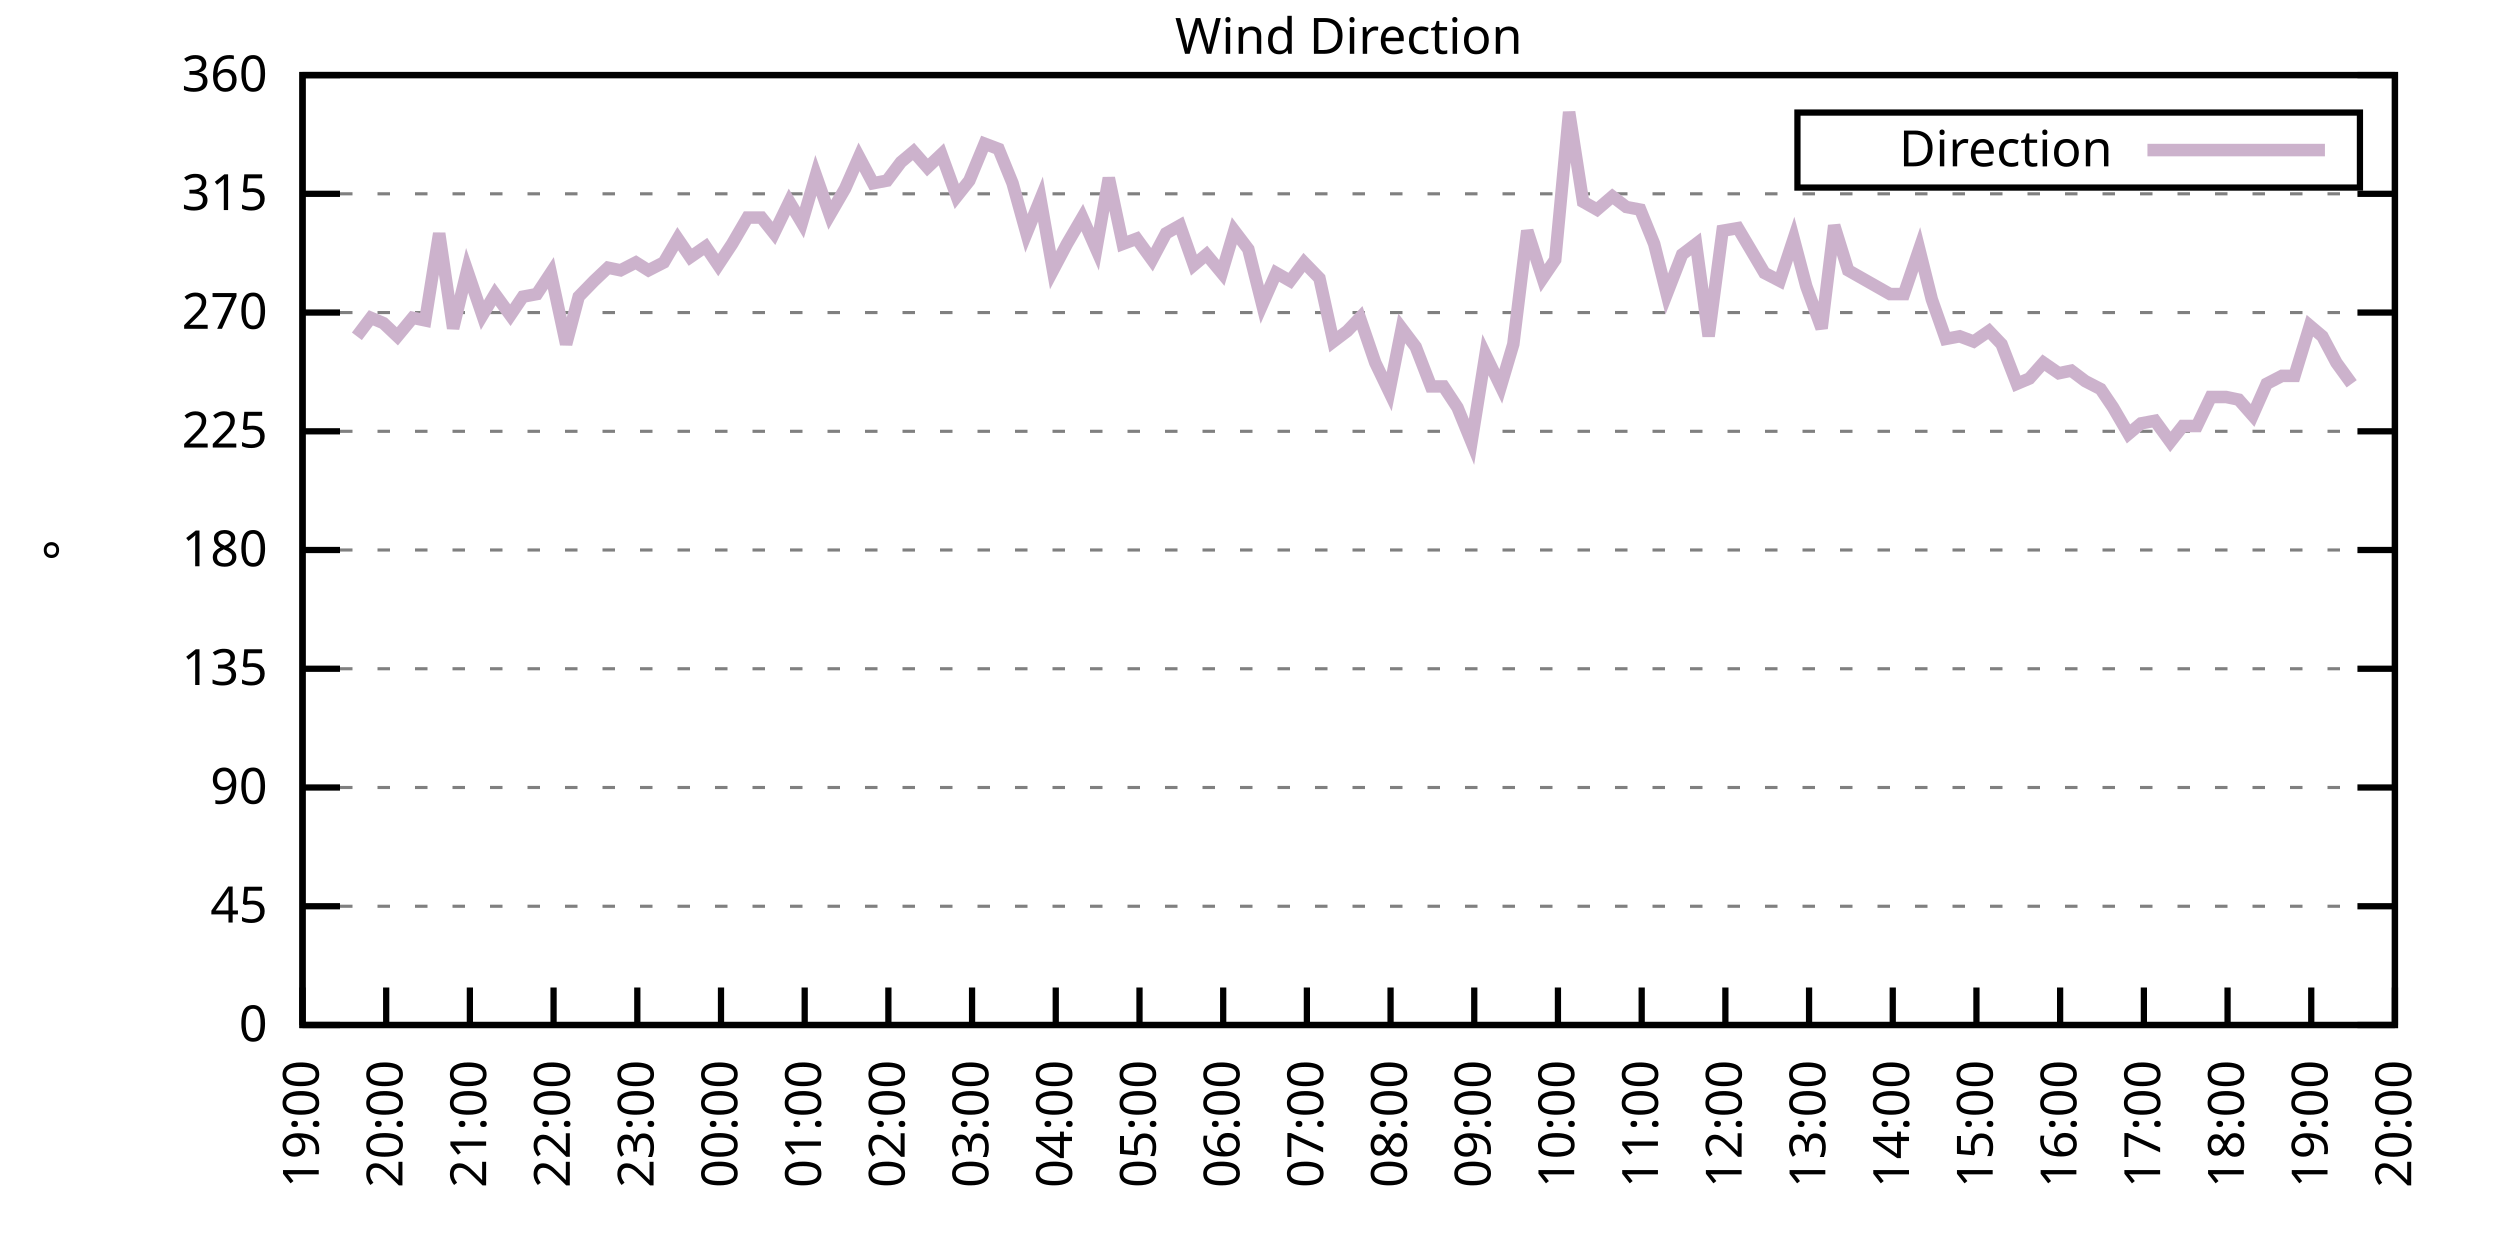
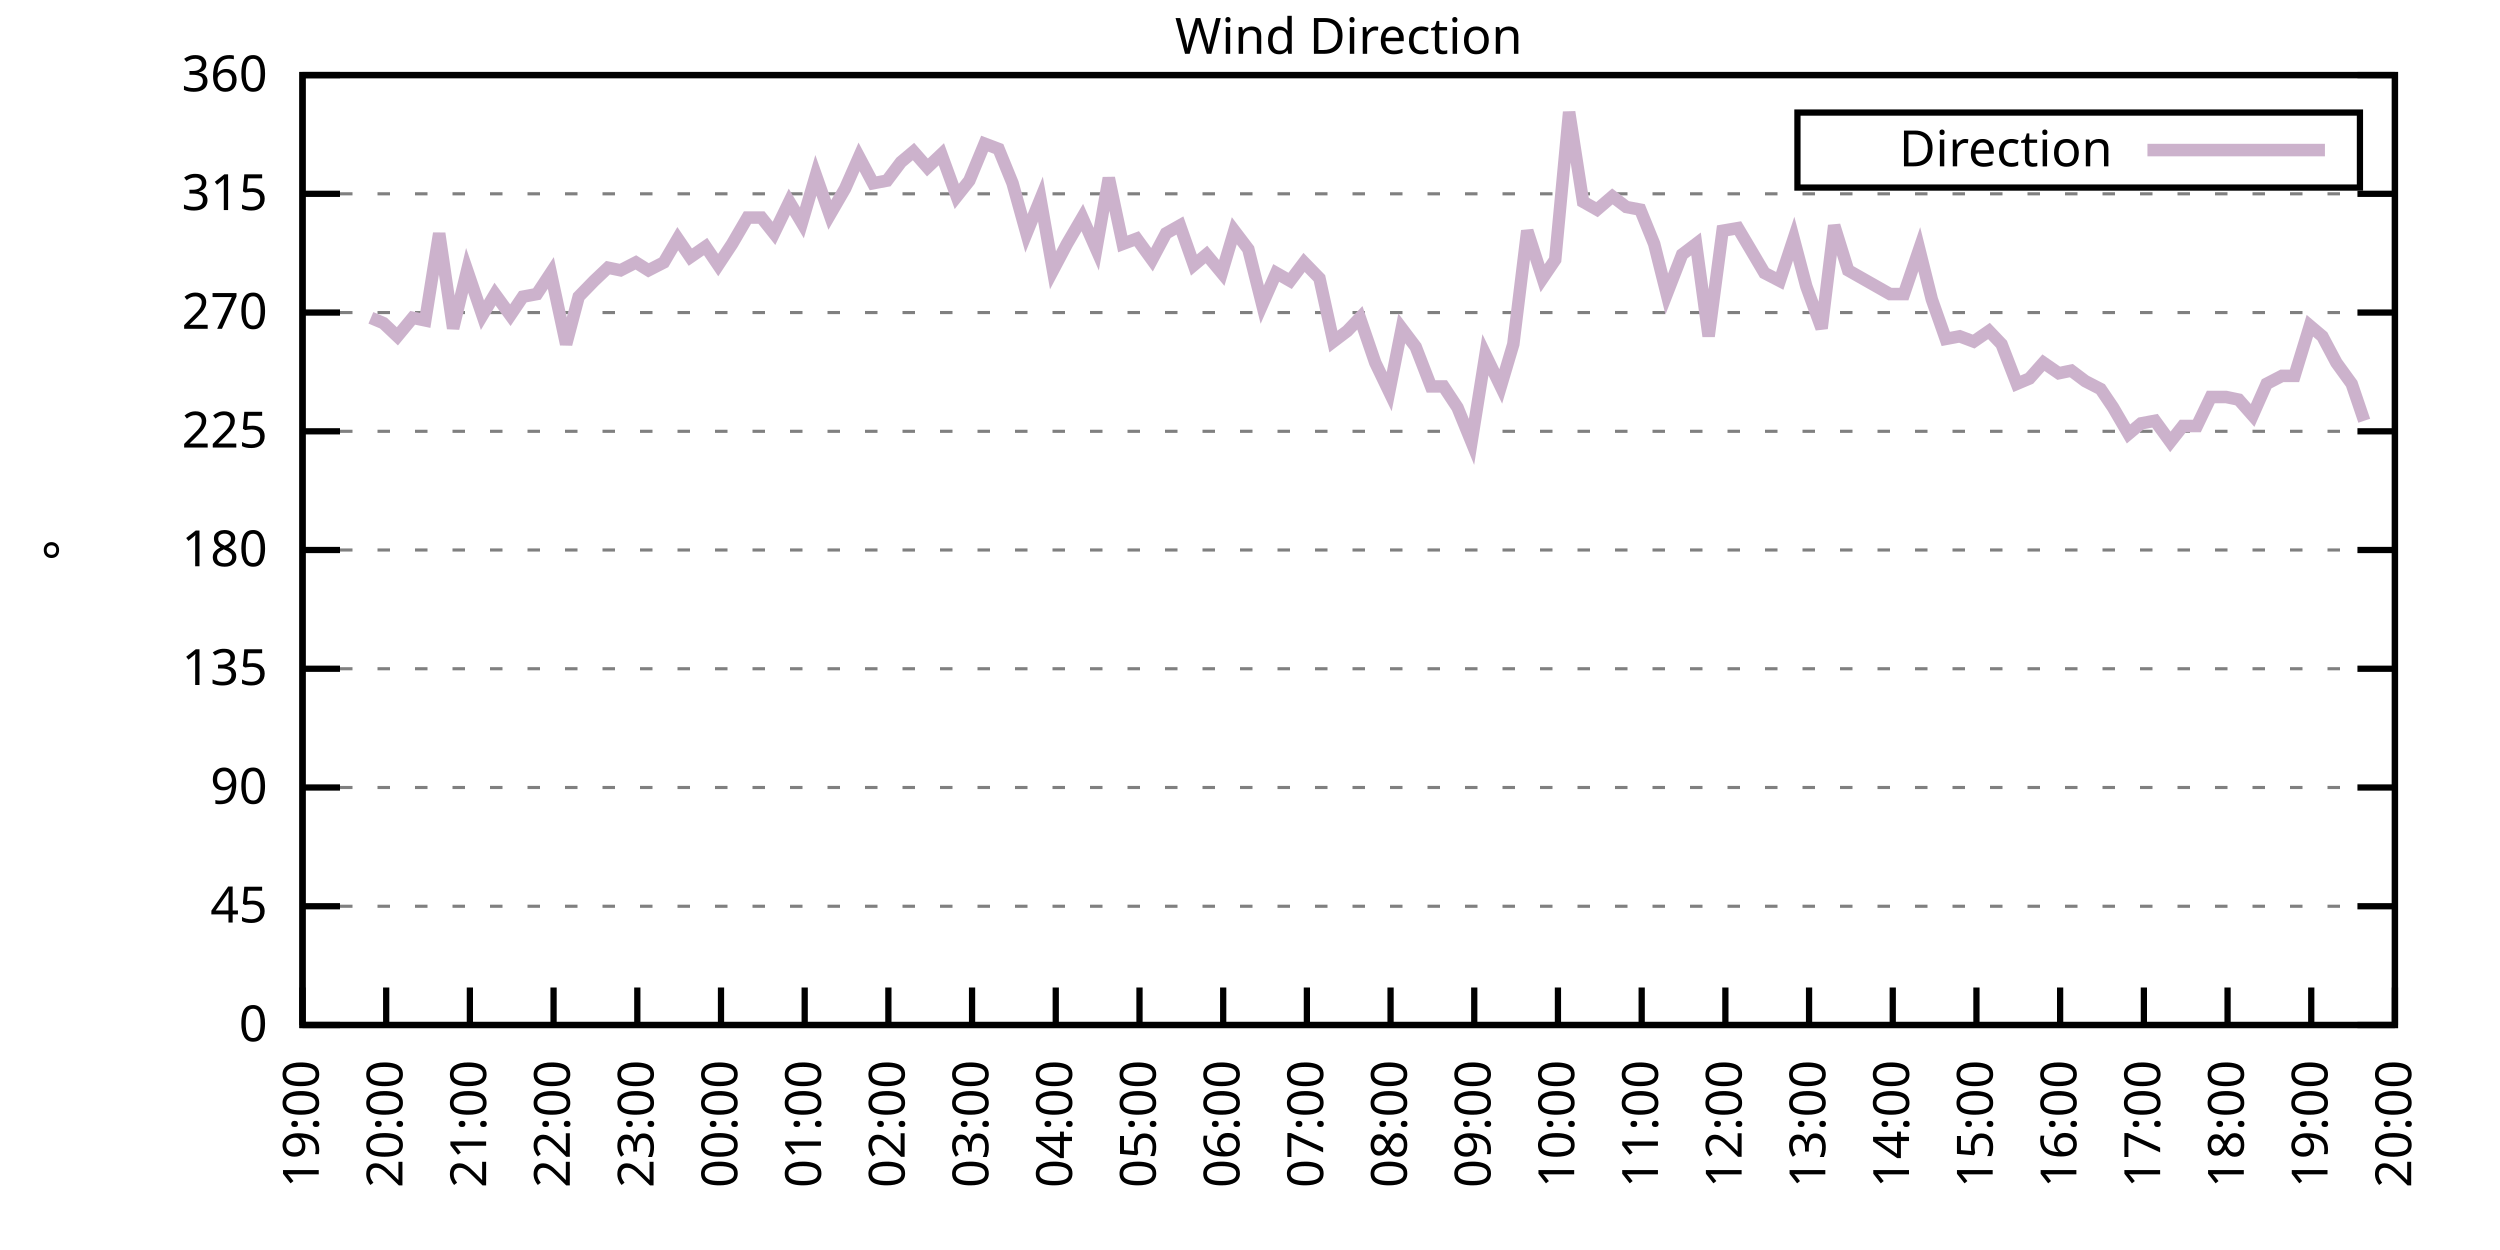
<svg xmlns="http://www.w3.org/2000/svg" xmlns:xlink="http://www.w3.org/1999/xlink" width="400" height="200" viewBox="0 0 400 200">
  <g id="gnuplot_canvas">
    <rect x="0" y="0" width="400" height="200" fill="none" />
    <defs>
      <circle id="gpDot" r="0.5" stroke-width="0.5" stroke="currentColor" />
      <path id="gpPt0" stroke-width="0.333" stroke="currentColor" d="M-1,0 h2 M0,-1 v2" />
      <path id="gpPt1" stroke-width="0.333" stroke="currentColor" d="M-1,-1 L1,1 M1,-1 L-1,1" />
      <path id="gpPt2" stroke-width="0.333" stroke="currentColor" d="M-1,0 L1,0 M0,-1 L0,1 M-1,-1 L1,1 M-1,1 L1,-1" />
      <rect id="gpPt3" stroke-width="0.333" stroke="currentColor" x="-1" y="-1" width="2" height="2" />
      <rect id="gpPt4" stroke-width="0.333" stroke="currentColor" fill="currentColor" x="-1" y="-1" width="2" height="2" />
      <circle id="gpPt5" stroke-width="0.333" stroke="currentColor" cx="0" cy="0" r="1" />
      <use xlink:href="#gpPt5" id="gpPt6" fill="currentColor" stroke="none" />
      <path id="gpPt7" stroke-width="0.333" stroke="currentColor" d="M0,-1.33 L-1.33,0.67 L1.33,0.67 z" />
      <use xlink:href="#gpPt7" id="gpPt8" fill="currentColor" stroke="none" />
      <use xlink:href="#gpPt7" id="gpPt9" stroke="currentColor" transform="rotate(180)" />
      <use xlink:href="#gpPt9" id="gpPt10" fill="currentColor" stroke="none" />
      <use xlink:href="#gpPt3" id="gpPt11" stroke="currentColor" transform="rotate(45)" />
      <use xlink:href="#gpPt11" id="gpPt12" fill="currentColor" stroke="none" />
      <path id="gpPt13" stroke-width="0.333" stroke="currentColor" d="M0,1.330 L1.265,0.411 L0.782,-1.067 L-0.782,-1.076 L-1.265,0.411 z" />
      <use xlink:href="#gpPt13" id="gpPt14" fill="currentColor" stroke="none" />
      <filter id="textbox" filterUnits="objectBoundingBox" x="0" y="0" height="1" width="1">
        <feFlood flood-color="white" flood-opacity="1" result="bgnd" />
        <feComposite in="SourceGraphic" in2="bgnd" operator="atop" />
      </filter>
      <filter id="greybox" filterUnits="objectBoundingBox" x="0" y="0" height="1" width="1">
        <feFlood flood-color="lightgrey" flood-opacity="1" result="grey" />
        <feComposite in="SourceGraphic" in2="grey" operator="atop" />
      </filter>
    </defs>
    <g fill="none" color="white" stroke="currentColor" stroke-width="1.00" stroke-linecap="butt" stroke-linejoin="miter">
</g>
    <g fill="none" color="black" stroke="currentColor" stroke-width="1.00" stroke-linecap="butt" stroke-linejoin="miter">
      <g stroke="none" shape-rendering="crispEdges">
        <polygon fill="rgb(255, 255, 255)" points="48.40,164.00 383.18,164.00 383.18,12.02 48.40,12.02 " />
      </g>
    </g>
    <g fill="none" color="black" stroke="currentColor" stroke-width="1.00" stroke-linecap="butt" stroke-linejoin="miter">
</g>
    <g fill="none" color="black" stroke="black" stroke-width="0.50" stroke-linecap="butt" stroke-linejoin="miter">
</g>
    <g fill="none" color="gray" stroke="currentColor" stroke-width="0.50" stroke-linecap="butt" stroke-linejoin="miter">
      <path stroke="gray" stroke-dasharray="2,4" class="gridline" d="M48.40,164.00 L383.19,164.00  " />
    </g>
    <g fill="none" color="gray" stroke="gray" stroke-width="1.00" stroke-linecap="butt" stroke-linejoin="miter">
</g>
    <g fill="none" color="black" stroke="currentColor" stroke-width="1.00" stroke-linecap="butt" stroke-linejoin="miter">
      <path stroke="black" d="M48.40,164.00 L54.40,164.00 M383.19,164.00 L377.19,164.00  " />
      <g transform="translate(42.80,166.60)" stroke="none" fill="black" font-family="Sans" font-size="8.00" text-anchor="end">
        <text>
          <tspan font-family="Sans"> 0</tspan>
        </text>
      </g>
    </g>
    <g fill="none" color="black" stroke="currentColor" stroke-width="1.00" stroke-linecap="butt" stroke-linejoin="miter">
</g>
    <g fill="none" color="black" stroke="black" stroke-width="0.50" stroke-linecap="butt" stroke-linejoin="miter">
</g>
    <g fill="none" color="gray" stroke="currentColor" stroke-width="0.50" stroke-linecap="butt" stroke-linejoin="miter">
      <path stroke="gray" stroke-dasharray="2,4" class="gridline" d="M48.40,145.00 L383.19,145.00  " />
    </g>
    <g fill="none" color="gray" stroke="gray" stroke-width="1.00" stroke-linecap="butt" stroke-linejoin="miter">
</g>
    <g fill="none" color="black" stroke="currentColor" stroke-width="1.00" stroke-linecap="butt" stroke-linejoin="miter">
      <path stroke="black" d="M48.40,145.00 L54.40,145.00 M383.19,145.00 L377.19,145.00  " />
      <g transform="translate(42.80,147.60)" stroke="none" fill="black" font-family="Sans" font-size="8.00" text-anchor="end">
        <text>
          <tspan font-family="Sans"> 45</tspan>
        </text>
      </g>
    </g>
    <g fill="none" color="black" stroke="currentColor" stroke-width="1.00" stroke-linecap="butt" stroke-linejoin="miter">
</g>
    <g fill="none" color="black" stroke="black" stroke-width="0.50" stroke-linecap="butt" stroke-linejoin="miter">
</g>
    <g fill="none" color="gray" stroke="currentColor" stroke-width="0.50" stroke-linecap="butt" stroke-linejoin="miter">
      <path stroke="gray" stroke-dasharray="2,4" class="gridline" d="M48.40,126.00 L383.19,126.00  " />
    </g>
    <g fill="none" color="gray" stroke="gray" stroke-width="1.00" stroke-linecap="butt" stroke-linejoin="miter">
</g>
    <g fill="none" color="black" stroke="currentColor" stroke-width="1.00" stroke-linecap="butt" stroke-linejoin="miter">
      <path stroke="black" d="M48.40,126.00 L54.40,126.00 M383.19,126.00 L377.19,126.00  " />
      <g transform="translate(42.80,128.60)" stroke="none" fill="black" font-family="Sans" font-size="8.00" text-anchor="end">
        <text>
          <tspan font-family="Sans"> 90</tspan>
        </text>
      </g>
    </g>
    <g fill="none" color="black" stroke="currentColor" stroke-width="1.00" stroke-linecap="butt" stroke-linejoin="miter">
</g>
    <g fill="none" color="black" stroke="black" stroke-width="0.50" stroke-linecap="butt" stroke-linejoin="miter">
</g>
    <g fill="none" color="gray" stroke="currentColor" stroke-width="0.50" stroke-linecap="butt" stroke-linejoin="miter">
      <path stroke="gray" stroke-dasharray="2,4" class="gridline" d="M48.40,107.00 L383.19,107.00  " />
    </g>
    <g fill="none" color="gray" stroke="gray" stroke-width="1.00" stroke-linecap="butt" stroke-linejoin="miter">
</g>
    <g fill="none" color="black" stroke="currentColor" stroke-width="1.00" stroke-linecap="butt" stroke-linejoin="miter">
      <path stroke="black" d="M48.40,107.00 L54.40,107.00 M383.19,107.00 L377.19,107.00  " />
      <g transform="translate(42.80,109.60)" stroke="none" fill="black" font-family="Sans" font-size="8.00" text-anchor="end">
        <text>
          <tspan font-family="Sans"> 135</tspan>
        </text>
      </g>
    </g>
    <g fill="none" color="black" stroke="currentColor" stroke-width="1.00" stroke-linecap="butt" stroke-linejoin="miter">
</g>
    <g fill="none" color="black" stroke="black" stroke-width="0.50" stroke-linecap="butt" stroke-linejoin="miter">
</g>
    <g fill="none" color="gray" stroke="currentColor" stroke-width="0.50" stroke-linecap="butt" stroke-linejoin="miter">
      <path stroke="gray" stroke-dasharray="2,4" class="gridline" d="M48.40,88.00 L383.19,88.00  " />
    </g>
    <g fill="none" color="gray" stroke="gray" stroke-width="1.00" stroke-linecap="butt" stroke-linejoin="miter">
</g>
    <g fill="none" color="black" stroke="currentColor" stroke-width="1.00" stroke-linecap="butt" stroke-linejoin="miter">
      <path stroke="black" d="M48.40,88.00 L54.40,88.00 M383.19,88.00 L377.19,88.00  " />
      <g transform="translate(42.80,90.60)" stroke="none" fill="black" font-family="Sans" font-size="8.00" text-anchor="end">
        <text>
          <tspan font-family="Sans"> 180</tspan>
        </text>
      </g>
    </g>
    <g fill="none" color="black" stroke="currentColor" stroke-width="1.00" stroke-linecap="butt" stroke-linejoin="miter">
</g>
    <g fill="none" color="black" stroke="black" stroke-width="0.50" stroke-linecap="butt" stroke-linejoin="miter">
</g>
    <g fill="none" color="gray" stroke="currentColor" stroke-width="0.50" stroke-linecap="butt" stroke-linejoin="miter">
      <path stroke="gray" stroke-dasharray="2,4" class="gridline" d="M48.40,69.01 L383.19,69.01  " />
    </g>
    <g fill="none" color="gray" stroke="gray" stroke-width="1.00" stroke-linecap="butt" stroke-linejoin="miter">
</g>
    <g fill="none" color="black" stroke="currentColor" stroke-width="1.00" stroke-linecap="butt" stroke-linejoin="miter">
      <path stroke="black" d="M48.40,69.01 L54.40,69.01 M383.19,69.01 L377.19,69.01  " />
      <g transform="translate(42.80,71.61)" stroke="none" fill="black" font-family="Sans" font-size="8.00" text-anchor="end">
        <text>
          <tspan font-family="Sans"> 225</tspan>
        </text>
      </g>
    </g>
    <g fill="none" color="black" stroke="currentColor" stroke-width="1.00" stroke-linecap="butt" stroke-linejoin="miter">
</g>
    <g fill="none" color="black" stroke="black" stroke-width="0.50" stroke-linecap="butt" stroke-linejoin="miter">
</g>
    <g fill="none" color="gray" stroke="currentColor" stroke-width="0.50" stroke-linecap="butt" stroke-linejoin="miter">
      <path stroke="gray" stroke-dasharray="2,4" class="gridline" d="M48.40,50.01 L383.19,50.01  " />
    </g>
    <g fill="none" color="gray" stroke="gray" stroke-width="1.00" stroke-linecap="butt" stroke-linejoin="miter">
</g>
    <g fill="none" color="black" stroke="currentColor" stroke-width="1.00" stroke-linecap="butt" stroke-linejoin="miter">
      <path stroke="black" d="M48.40,50.01 L54.40,50.01 M383.19,50.01 L377.19,50.01  " />
      <g transform="translate(42.80,52.61)" stroke="none" fill="black" font-family="Sans" font-size="8.00" text-anchor="end">
        <text>
          <tspan font-family="Sans"> 270</tspan>
        </text>
      </g>
    </g>
    <g fill="none" color="black" stroke="currentColor" stroke-width="1.00" stroke-linecap="butt" stroke-linejoin="miter">
</g>
    <g fill="none" color="black" stroke="black" stroke-width="0.50" stroke-linecap="butt" stroke-linejoin="miter">
</g>
    <g fill="none" color="gray" stroke="currentColor" stroke-width="0.50" stroke-linecap="butt" stroke-linejoin="miter">
      <path stroke="gray" stroke-dasharray="2,4" class="gridline" d="M48.40,31.01 L383.19,31.01  " />
    </g>
    <g fill="none" color="gray" stroke="gray" stroke-width="1.00" stroke-linecap="butt" stroke-linejoin="miter">
</g>
    <g fill="none" color="black" stroke="currentColor" stroke-width="1.00" stroke-linecap="butt" stroke-linejoin="miter">
      <path stroke="black" d="M48.40,31.01 L54.40,31.01 M383.19,31.01 L377.19,31.01  " />
      <g transform="translate(42.80,33.61)" stroke="none" fill="black" font-family="Sans" font-size="8.00" text-anchor="end">
        <text>
          <tspan font-family="Sans"> 315</tspan>
        </text>
      </g>
    </g>
    <g fill="none" color="black" stroke="currentColor" stroke-width="1.00" stroke-linecap="butt" stroke-linejoin="miter">
</g>
    <g fill="none" color="black" stroke="black" stroke-width="0.50" stroke-linecap="butt" stroke-linejoin="miter">
</g>
    <g fill="none" color="gray" stroke="currentColor" stroke-width="0.50" stroke-linecap="butt" stroke-linejoin="miter">
      <path stroke="gray" stroke-dasharray="2,4" class="gridline" d="M48.40,12.01 L383.19,12.01  " />
    </g>
    <g fill="none" color="gray" stroke="gray" stroke-width="1.00" stroke-linecap="butt" stroke-linejoin="miter">
</g>
    <g fill="none" color="black" stroke="currentColor" stroke-width="1.00" stroke-linecap="butt" stroke-linejoin="miter">
      <path stroke="black" d="M48.40,12.01 L54.40,12.01 M383.19,12.01 L377.19,12.01  " />
      <g transform="translate(42.80,14.61)" stroke="none" fill="black" font-family="Sans" font-size="8.00" text-anchor="end">
        <text>
          <tspan font-family="Sans"> 360</tspan>
        </text>
      </g>
    </g>
    <g fill="none" color="black" stroke="currentColor" stroke-width="1.00" stroke-linecap="butt" stroke-linejoin="miter">
      <path stroke="black" d="M48.40,164.00 L48.40,158.00  " />
      <g transform="translate(51.00,169.60) rotate(270.00)" stroke="none" fill="black" font-family="Sans" font-size="8.00" text-anchor="end">
        <text>
          <tspan font-family="Sans">19:00</tspan>
        </text>
      </g>
    </g>
    <g fill="none" color="black" stroke="currentColor" stroke-width="1.00" stroke-linecap="butt" stroke-linejoin="miter">
      <path stroke="black" d="M61.79,164.00 L61.79,158.00  " />
      <g transform="translate(64.39,169.60) rotate(270.00)" stroke="none" fill="black" font-family="Sans" font-size="8.00" text-anchor="end">
        <text>
          <tspan font-family="Sans">20:00</tspan>
        </text>
      </g>
    </g>
    <g fill="none" color="black" stroke="currentColor" stroke-width="1.00" stroke-linecap="butt" stroke-linejoin="miter">
      <path stroke="black" d="M75.18,164.00 L75.18,158.00  " />
      <g transform="translate(77.78,169.60) rotate(270.00)" stroke="none" fill="black" font-family="Sans" font-size="8.00" text-anchor="end">
        <text>
          <tspan font-family="Sans">21:00</tspan>
        </text>
      </g>
    </g>
    <g fill="none" color="black" stroke="currentColor" stroke-width="1.00" stroke-linecap="butt" stroke-linejoin="miter">
      <path stroke="black" d="M88.57,164.00 L88.57,158.00  " />
      <g transform="translate(91.17,169.60) rotate(270.00)" stroke="none" fill="black" font-family="Sans" font-size="8.00" text-anchor="end">
        <text>
          <tspan font-family="Sans">22:00</tspan>
        </text>
      </g>
    </g>
    <g fill="none" color="black" stroke="currentColor" stroke-width="1.00" stroke-linecap="butt" stroke-linejoin="miter">
      <path stroke="black" d="M101.97,164.00 L101.97,158.00  " />
      <g transform="translate(104.57,169.60) rotate(270.00)" stroke="none" fill="black" font-family="Sans" font-size="8.00" text-anchor="end">
        <text>
          <tspan font-family="Sans">23:00</tspan>
        </text>
      </g>
    </g>
    <g fill="none" color="black" stroke="currentColor" stroke-width="1.00" stroke-linecap="butt" stroke-linejoin="miter">
      <path stroke="black" d="M115.36,164.00 L115.36,158.00  " />
      <g transform="translate(117.96,169.60) rotate(270.00)" stroke="none" fill="black" font-family="Sans" font-size="8.00" text-anchor="end">
        <text>
          <tspan font-family="Sans">00:00</tspan>
        </text>
      </g>
    </g>
    <g fill="none" color="black" stroke="currentColor" stroke-width="1.00" stroke-linecap="butt" stroke-linejoin="miter">
      <path stroke="black" d="M128.75,164.00 L128.75,158.00  " />
      <g transform="translate(131.35,169.60) rotate(270.00)" stroke="none" fill="black" font-family="Sans" font-size="8.00" text-anchor="end">
        <text>
          <tspan font-family="Sans">01:00</tspan>
        </text>
      </g>
    </g>
    <g fill="none" color="black" stroke="currentColor" stroke-width="1.00" stroke-linecap="butt" stroke-linejoin="miter">
      <path stroke="black" d="M142.14,164.00 L142.14,158.00  " />
      <g transform="translate(144.74,169.60) rotate(270.00)" stroke="none" fill="black" font-family="Sans" font-size="8.00" text-anchor="end">
        <text>
          <tspan font-family="Sans">02:00</tspan>
        </text>
      </g>
    </g>
    <g fill="none" color="black" stroke="currentColor" stroke-width="1.00" stroke-linecap="butt" stroke-linejoin="miter">
      <path stroke="black" d="M155.53,164.00 L155.53,158.00  " />
      <g transform="translate(158.13,169.60) rotate(270.00)" stroke="none" fill="black" font-family="Sans" font-size="8.00" text-anchor="end">
        <text>
          <tspan font-family="Sans">03:00</tspan>
        </text>
      </g>
    </g>
    <g fill="none" color="black" stroke="currentColor" stroke-width="1.00" stroke-linecap="butt" stroke-linejoin="miter">
      <path stroke="black" d="M168.92,164.00 L168.92,158.00  " />
      <g transform="translate(171.52,169.60) rotate(270.00)" stroke="none" fill="black" font-family="Sans" font-size="8.00" text-anchor="end">
        <text>
          <tspan font-family="Sans">04:00</tspan>
        </text>
      </g>
    </g>
    <g fill="none" color="black" stroke="currentColor" stroke-width="1.00" stroke-linecap="butt" stroke-linejoin="miter">
      <path stroke="black" d="M182.32,164.00 L182.32,158.00  " />
      <g transform="translate(184.92,169.60) rotate(270.00)" stroke="none" fill="black" font-family="Sans" font-size="8.00" text-anchor="end">
        <text>
          <tspan font-family="Sans">05:00</tspan>
        </text>
      </g>
    </g>
    <g fill="none" color="black" stroke="currentColor" stroke-width="1.00" stroke-linecap="butt" stroke-linejoin="miter">
      <path stroke="black" d="M195.71,164.00 L195.71,158.00  " />
      <g transform="translate(198.31,169.60) rotate(270.00)" stroke="none" fill="black" font-family="Sans" font-size="8.00" text-anchor="end">
        <text>
          <tspan font-family="Sans">06:00</tspan>
        </text>
      </g>
    </g>
    <g fill="none" color="black" stroke="currentColor" stroke-width="1.00" stroke-linecap="butt" stroke-linejoin="miter">
      <path stroke="black" d="M209.10,164.00 L209.10,158.00  " />
      <g transform="translate(211.70,169.60) rotate(270.00)" stroke="none" fill="black" font-family="Sans" font-size="8.00" text-anchor="end">
        <text>
          <tspan font-family="Sans">07:00</tspan>
        </text>
      </g>
    </g>
    <g fill="none" color="black" stroke="currentColor" stroke-width="1.00" stroke-linecap="butt" stroke-linejoin="miter">
      <path stroke="black" d="M222.49,164.00 L222.49,158.00  " />
      <g transform="translate(225.09,169.60) rotate(270.00)" stroke="none" fill="black" font-family="Sans" font-size="8.00" text-anchor="end">
        <text>
          <tspan font-family="Sans">08:00</tspan>
        </text>
      </g>
    </g>
    <g fill="none" color="black" stroke="currentColor" stroke-width="1.00" stroke-linecap="butt" stroke-linejoin="miter">
      <path stroke="black" d="M235.88,164.00 L235.88,158.00  " />
      <g transform="translate(238.48,169.60) rotate(270.00)" stroke="none" fill="black" font-family="Sans" font-size="8.00" text-anchor="end">
        <text>
          <tspan font-family="Sans">09:00</tspan>
        </text>
      </g>
    </g>
    <g fill="none" color="black" stroke="currentColor" stroke-width="1.00" stroke-linecap="butt" stroke-linejoin="miter">
      <path stroke="black" d="M249.27,164.00 L249.27,158.00  " />
      <g transform="translate(251.87,169.60) rotate(270.00)" stroke="none" fill="black" font-family="Sans" font-size="8.00" text-anchor="end">
        <text>
          <tspan font-family="Sans">10:00</tspan>
        </text>
      </g>
    </g>
    <g fill="none" color="black" stroke="currentColor" stroke-width="1.00" stroke-linecap="butt" stroke-linejoin="miter">
      <path stroke="black" d="M262.67,164.00 L262.67,158.00  " />
      <g transform="translate(265.27,169.60) rotate(270.00)" stroke="none" fill="black" font-family="Sans" font-size="8.00" text-anchor="end">
        <text>
          <tspan font-family="Sans">11:00</tspan>
        </text>
      </g>
    </g>
    <g fill="none" color="black" stroke="currentColor" stroke-width="1.00" stroke-linecap="butt" stroke-linejoin="miter">
      <path stroke="black" d="M276.06,164.00 L276.06,158.00  " />
      <g transform="translate(278.66,169.60) rotate(270.00)" stroke="none" fill="black" font-family="Sans" font-size="8.00" text-anchor="end">
        <text>
          <tspan font-family="Sans">12:00</tspan>
        </text>
      </g>
    </g>
    <g fill="none" color="black" stroke="currentColor" stroke-width="1.00" stroke-linecap="butt" stroke-linejoin="miter">
      <path stroke="black" d="M289.45,164.00 L289.45,158.00  " />
      <g transform="translate(292.05,169.60) rotate(270.00)" stroke="none" fill="black" font-family="Sans" font-size="8.00" text-anchor="end">
        <text>
          <tspan font-family="Sans">13:00</tspan>
        </text>
      </g>
    </g>
    <g fill="none" color="black" stroke="currentColor" stroke-width="1.00" stroke-linecap="butt" stroke-linejoin="miter">
      <path stroke="black" d="M302.84,164.00 L302.84,158.00  " />
      <g transform="translate(305.44,169.60) rotate(270.00)" stroke="none" fill="black" font-family="Sans" font-size="8.00" text-anchor="end">
        <text>
          <tspan font-family="Sans">14:00</tspan>
        </text>
      </g>
    </g>
    <g fill="none" color="black" stroke="currentColor" stroke-width="1.00" stroke-linecap="butt" stroke-linejoin="miter">
      <path stroke="black" d="M316.23,164.00 L316.23,158.00  " />
      <g transform="translate(318.83,169.60) rotate(270.00)" stroke="none" fill="black" font-family="Sans" font-size="8.00" text-anchor="end">
        <text>
          <tspan font-family="Sans">15:00</tspan>
        </text>
      </g>
    </g>
    <g fill="none" color="black" stroke="currentColor" stroke-width="1.00" stroke-linecap="butt" stroke-linejoin="miter">
      <path stroke="black" d="M329.62,164.00 L329.62,158.00  " />
      <g transform="translate(332.22,169.60) rotate(270.00)" stroke="none" fill="black" font-family="Sans" font-size="8.00" text-anchor="end">
        <text>
          <tspan font-family="Sans">16:00</tspan>
        </text>
      </g>
    </g>
    <g fill="none" color="black" stroke="currentColor" stroke-width="1.00" stroke-linecap="butt" stroke-linejoin="miter">
      <path stroke="black" d="M343.02,164.00 L343.02,158.00  " />
      <g transform="translate(345.62,169.60) rotate(270.00)" stroke="none" fill="black" font-family="Sans" font-size="8.00" text-anchor="end">
        <text>
          <tspan font-family="Sans">17:00</tspan>
        </text>
      </g>
    </g>
    <g fill="none" color="black" stroke="currentColor" stroke-width="1.00" stroke-linecap="butt" stroke-linejoin="miter">
      <path stroke="black" d="M356.41,164.00 L356.41,158.00  " />
      <g transform="translate(359.01,169.60) rotate(270.00)" stroke="none" fill="black" font-family="Sans" font-size="8.00" text-anchor="end">
        <text>
          <tspan font-family="Sans">18:00</tspan>
        </text>
      </g>
    </g>
    <g fill="none" color="black" stroke="currentColor" stroke-width="1.00" stroke-linecap="butt" stroke-linejoin="miter">
      <path stroke="black" d="M369.80,164.00 L369.80,158.00  " />
      <g transform="translate(372.40,169.60) rotate(270.00)" stroke="none" fill="black" font-family="Sans" font-size="8.00" text-anchor="end">
        <text>
          <tspan font-family="Sans">19:00</tspan>
        </text>
      </g>
    </g>
    <g fill="none" color="black" stroke="currentColor" stroke-width="1.00" stroke-linecap="butt" stroke-linejoin="miter">
      <path stroke="black" d="M383.19,164.00 L383.19,158.00  " />
      <g transform="translate(385.79,169.60) rotate(270.00)" stroke="none" fill="black" font-family="Sans" font-size="8.00" text-anchor="end">
        <text>
          <tspan font-family="Sans">20:00</tspan>
        </text>
      </g>
    </g>
    <g fill="none" color="black" stroke="currentColor" stroke-width="1.00" stroke-linecap="butt" stroke-linejoin="miter">
</g>
    <g fill="none" color="black" stroke="currentColor" stroke-width="1.00" stroke-linecap="butt" stroke-linejoin="miter">
      <path stroke="black" d="M48.40,12.01 L48.40,164.00 L383.19,164.00 L383.19,12.01 L48.40,12.01 Z  " />
    </g>
    <g fill="none" color="black" stroke="currentColor" stroke-width="1.00" stroke-linecap="butt" stroke-linejoin="miter">
</g>
    <g fill="none" color="black" stroke="currentColor" stroke-width="1.00" stroke-linecap="butt" stroke-linejoin="miter">
      <path stroke="black" d="M287.59,30.01 L287.59,18.01 L377.59,18.01 L377.59,30.01 L287.59,30.01 Z  " />
    </g>
    <g id="Wind_direction_plot_1">
      <g fill="none" color="white" stroke="black" stroke-width="2.00" stroke-linecap="butt" stroke-linejoin="miter">
</g>
      <g fill="none" color="black" stroke="currentColor" stroke-width="2.00" stroke-linecap="butt" stroke-linejoin="miter">
        <g transform="translate(337.99,26.61)" stroke="none" fill="black" font-family="Sans" font-size="8.00" text-anchor="end">
          <text>
            <tspan font-family="Sans">Direction</tspan>
          </text>
        </g>
      </g>
      <g fill="none" color="black" stroke="currentColor" stroke-width="2.00" stroke-linecap="butt" stroke-linejoin="miter">
-         <path stroke="rgb(204, 178, 204)" d="M343.59,24.01 L371.99,24.01 M57.10,53.81 L59.34,50.85 L61.35,51.70 L63.58,53.81 L66.03,50.85 L68.04,51.27   L70.27,37.34 L72.50,52.54 L74.74,43.25 L77.19,50.43 L79.20,47.05 L81.66,50.43 L83.66,47.47 L85.90,47.05   L88.13,43.67 L90.58,55.07 L92.59,47.47 L95.05,44.94 L97.28,42.83 L99.29,43.25 L101.74,41.99 L103.75,43.25   L106.21,41.99 L108.44,38.19 L110.45,41.14 L112.90,39.45 L114.91,42.41 L117.14,39.03 L119.60,34.81 L121.83,34.81   L123.84,37.34 L126.29,32.28 L128.30,35.65 L130.54,28.05 L132.77,34.39 L135.22,30.16 L137.45,25.10 L139.69,29.32   L141.92,28.90 L144.15,25.94 L146.16,24.25 L148.39,26.79 L150.62,24.68 L153.08,31.43 L155.09,28.90 L157.54,22.99   L159.77,23.83 L162.01,29.32 L164.24,37.34 L166.47,31.85 L168.48,43.25 L170.71,39.03 L173.17,34.81 L175.40,39.87   L177.41,28.48 L179.64,39.03 L181.87,38.19 L184.32,41.56 L186.56,37.34 L188.79,36.08 L191.02,42.41 L193.03,40.72   L195.48,43.67 L197.49,36.92 L199.73,39.87 L201.96,48.74 L204.19,43.67 L206.42,44.94 L208.65,41.99 L211.11,44.52   L213.34,54.65 L215.57,52.96 L217.58,50.85 L220.04,58.03 L222.27,62.67 L224.28,52.54 L226.51,55.50 L228.96,61.83   L230.97,61.83 L233.20,65.21 L235.44,70.70 L237.67,56.76 L240.12,61.83 L242.13,55.07 L244.36,36.92 L246.82,44.52   L248.83,41.56 L251.06,17.92 L253.29,32.28 L255.52,33.54 L257.98,31.43 L260.21,33.12 L262.44,33.54 L264.67,39.03   L266.68,47.05 L269.14,40.72 L271.37,39.03 L273.38,53.81 L275.61,36.92 L278.07,36.50 L280.07,39.87 L282.31,43.67   L284.76,44.94 L286.99,38.19 L289.00,45.79 L291.46,52.54 L293.47,36.08 L295.70,43.25 L302.39,47.05 L304.63,47.05   L307.08,39.87 L309.09,47.90 L311.32,54.23 L313.55,53.81 L315.79,54.65 L318.24,52.96 L320.25,55.07 L322.70,61.41   L324.71,60.56 L326.95,58.03 L329.40,59.72 L331.41,59.30 L333.64,60.98 L336.10,62.25 L338.10,65.21 L340.56,69.43   L342.57,67.74 L344.80,67.32 L347.26,70.70 L349.26,68.16 L351.50,68.16 L353.73,63.52 L356.18,63.52 L358.19,63.94   L360.42,66.47 L362.66,61.41 L365.11,60.14 L367.12,60.14 L369.58,52.12 L371.58,53.81 L373.82,58.03 L376.27,61.41    " />
+         <path stroke="rgb(204, 178, 204)" d="M343.59,24.01 L371.99,24.01 M59.34,50.85 L61.35,51.70 L63.58,53.81 L66.03,50.85 L68.04,51.27 L70.27,37.34   L72.50,52.54 L74.74,43.25 L77.19,50.43 L79.20,47.05 L81.66,50.43 L83.66,47.47 L85.90,47.05 L88.13,43.67   L90.58,55.07 L92.59,47.47 L95.05,44.94 L97.28,42.83 L99.29,43.25 L101.74,41.99 L103.75,43.25 L106.21,41.99   L108.44,38.19 L110.45,41.14 L112.90,39.45 L114.91,42.41 L117.14,39.03 L119.60,34.81 L121.83,34.81 L123.84,37.34   L126.29,32.28 L128.30,35.65 L130.54,28.05 L132.77,34.39 L135.22,30.16 L137.45,25.10 L139.69,29.32 L141.92,28.90   L144.15,25.94 L146.16,24.25 L148.39,26.79 L150.62,24.68 L153.08,31.43 L155.09,28.90 L157.54,22.99 L159.77,23.83   L162.01,29.32 L164.24,37.34 L166.47,31.85 L168.48,43.25 L170.71,39.03 L173.17,34.81 L175.40,39.87 L177.41,28.48   L179.64,39.03 L181.87,38.19 L184.32,41.56 L186.56,37.34 L188.79,36.08 L191.02,42.41 L193.03,40.72 L195.48,43.67   L197.49,36.92 L199.73,39.87 L201.96,48.74 L204.19,43.67 L206.42,44.94 L208.65,41.99 L211.11,44.52 L213.34,54.65   L215.57,52.96 L217.58,50.85 L220.04,58.03 L222.27,62.67 L224.28,52.54 L226.51,55.50 L228.96,61.83 L230.97,61.83   L233.20,65.21 L235.44,70.70 L237.67,56.76 L240.12,61.83 L242.13,55.07 L244.36,36.92 L246.82,44.52 L248.83,41.56   L251.06,17.92 L253.29,32.28 L255.52,33.54 L257.98,31.43 L260.21,33.12 L262.44,33.54 L264.67,39.03 L266.68,47.05   L269.14,40.72 L271.37,39.03 L273.38,53.81 L275.61,36.92 L278.07,36.50 L280.07,39.87 L282.31,43.67 L284.76,44.94   L286.99,38.19 L289.00,45.79 L291.46,52.54 L293.47,36.08 L295.70,43.25 L302.39,47.05 L304.63,47.05 L307.08,39.87   L309.09,47.90 L311.32,54.23 L313.55,53.81 L315.79,54.65 L318.24,52.96 L320.25,55.07 L322.70,61.41 L324.71,60.56   L326.95,58.03 L329.40,59.72 L331.41,59.30 L333.64,60.98 L336.10,62.25 L338.10,65.21 L340.56,69.43 L342.57,67.74   L344.80,67.32 L347.26,70.70 L349.26,68.16 L351.50,68.16 L353.73,63.52 L356.18,63.52 L358.19,63.94 L360.42,66.47   L362.66,61.41 L365.11,60.14 L367.12,60.14 L369.58,52.12 L371.58,53.81 L373.82,58.03 L376.27,61.41 L378.28,67.32    " />
      </g>
    </g>
    <g fill="none" color="black" stroke="currentColor" stroke-width="2.00" stroke-linecap="butt" stroke-linejoin="miter">
</g>
    <g fill="none" color="black" stroke="black" stroke-width="1.00" stroke-linecap="butt" stroke-linejoin="miter">
</g>
    <g fill="none" color="black" stroke="currentColor" stroke-width="1.00" stroke-linecap="butt" stroke-linejoin="miter">
      <path stroke="black" d="M48.40,12.01 L48.40,164.00 L383.19,164.00 L383.19,12.01 L48.40,12.01 Z  " />
      <g transform="translate(12.80,88.01) rotate(270.00)" stroke="none" fill="black" font-family="Sans" font-size="8.00" text-anchor="middle">
        <text>
          <tspan font-family="Sans">°</tspan>
        </text>
      </g>
    </g>
    <g fill="none" color="black" stroke="currentColor" stroke-width="1.00" stroke-linecap="butt" stroke-linejoin="miter">
</g>
    <g fill="none" color="black" stroke="currentColor" stroke-width="1.00" stroke-linecap="butt" stroke-linejoin="miter">
      <g transform="translate(215.79,8.61)" stroke="none" fill="black" font-family="Sans" font-size="8.00" text-anchor="middle">
        <text>
          <tspan font-family="Sans">Wind Direction</tspan>
        </text>
      </g>
    </g>
    <g fill="none" color="black" stroke="currentColor" stroke-width="1.00" stroke-linecap="butt" stroke-linejoin="miter">
</g>
  </g>
</svg>
